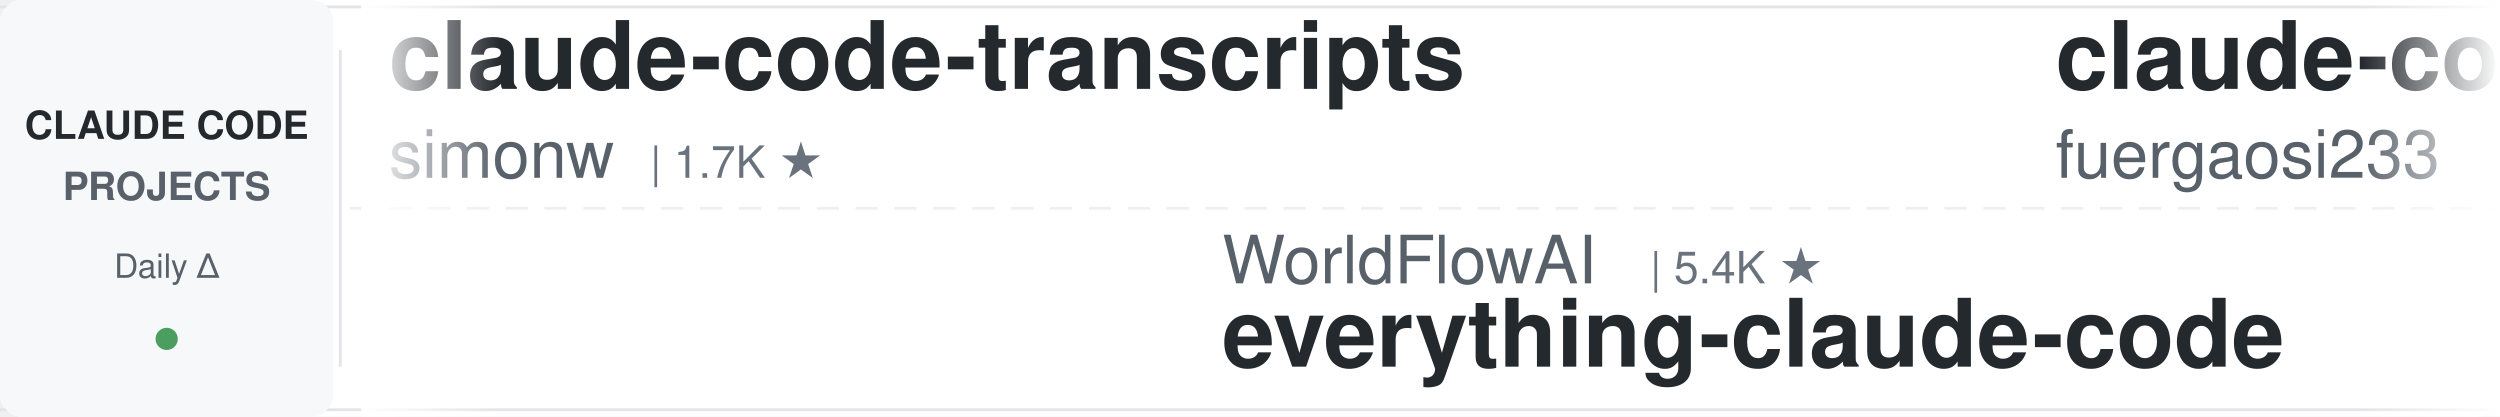
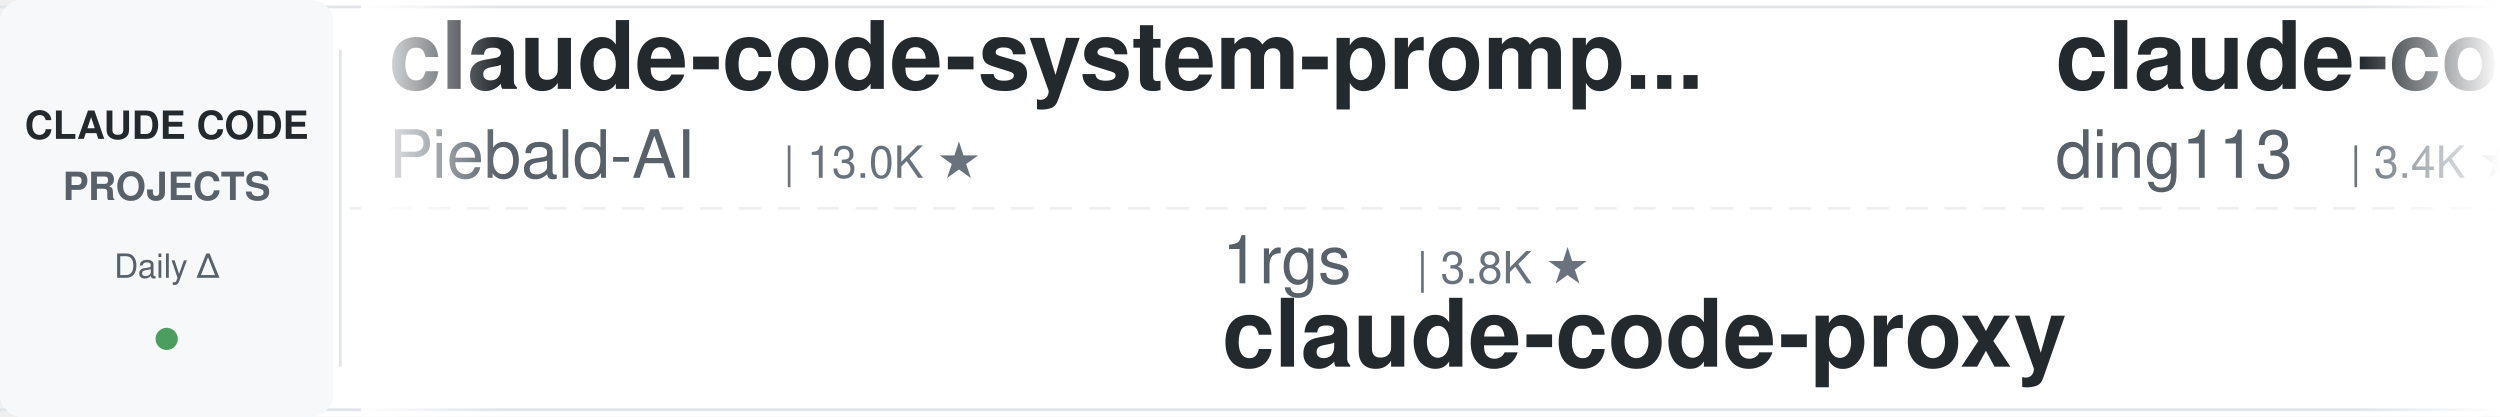
<svg xmlns="http://www.w3.org/2000/svg" width="900" height="150">
  <defs>
    <linearGradient id="leftFade" x1="0%" y1="0%" x2="100%" y2="0%">
      <stop offset="0%" style="stop-color:#ffffff;stop-opacity:1" />
      <stop offset="100%" style="stop-color:#ffffff;stop-opacity:0" />
    </linearGradient>
    <linearGradient id="rightFade" x1="0%" y1="0%" x2="100%" y2="0%">
      <stop offset="0%" style="stop-color:#ffffff;stop-opacity:0" />
      <stop offset="100%" style="stop-color:#ffffff;stop-opacity:1" />
    </linearGradient>
  </defs>
  <rect width="900" height="150" fill="#ffffff" rx="8" />
  <rect x="0" y="2" width="900" height="1" fill="#e1e4e8" />
  <rect x="0" y="147" width="900" height="1" fill="#e1e4e8" />
  <line x1="0" y1="75" x2="900" y2="75" stroke="#e1e4e8" stroke-width="1" stroke-dasharray="8 6" opacity="0.6" />
  <rect x="0" y="0" width="120" height="150" fill="#f6f8fa" rx="8" />
  <text x="60" y="50" font-family="-apple-system, BlinkMacSystemFont, 'Segoe UI', Helvetica, Arial, sans-serif" font-size="14" font-weight="600" fill="#24292e" text-anchor="middle">CLAUDE CODE</text>
  <text x="60" y="72" font-family="-apple-system, BlinkMacSystemFont, 'Segoe UI', Helvetica, Arial, sans-serif" font-size="14" font-weight="600" fill="#586069" text-anchor="middle">PROJECTS</text>
  <text x="60" y="100" font-family="-apple-system, BlinkMacSystemFont, 'Segoe UI', Helvetica, Arial, sans-serif" font-size="12" font-weight="500" fill="#586069" text-anchor="middle">Daily Δ</text>
  <circle cx="60" cy="122" r="4" fill="#22863a" opacity="0.8" />
  <rect x="122" y="18" width="1" height="114" fill="#e1e4e8" />
  <clipPath id="tickerClip">
    <rect x="130" y="0" width="770" height="150" />
  </clipPath>
  <g clip-path="url(#tickerClip)">
    <g id="tickerItems">
      <animateTransform attributeName="transform" attributeType="XML" type="translate" from="0 0" to="-3000 0" dur="54s" repeatCount="indefinite" />
      <g transform="translate(0, 0)">
-         <text x="140" y="32" font-family="-apple-system, BlinkMacSystemFont, 'Segoe UI', Helvetica, Arial, sans-serif" font-size="34" font-weight="600" fill="#24292e">claude-code-transcripts</text>
-         <text x="140" y="64" font-family="-apple-system, BlinkMacSystemFont, 'Segoe UI', Helvetica, Arial, sans-serif" font-size="24" font-weight="400" fill="#586069">simonw</text>
-         <text x="234" y="64" font-family="-apple-system, BlinkMacSystemFont, 'Segoe UI', Helvetica, Arial, sans-serif" font-size="16" font-weight="500" fill="#6a737d">| 1.7K ★</text>
+         <text x="140" y="32" font-family="-apple-system, BlinkMacSystemFont, 'Segoe UI', Helvetica, Arial, sans-serif" font-size="34" font-weight="600" fill="#24292e">claude-code-system-promp...</text>
+         <text x="140" y="64" font-family="-apple-system, BlinkMacSystemFont, 'Segoe UI', Helvetica, Arial, sans-serif" font-size="24" font-weight="400" fill="#586069">Piebald-AI</text>
+         <text x="282" y="64" font-family="-apple-system, BlinkMacSystemFont, 'Segoe UI', Helvetica, Arial, sans-serif" font-size="16" font-weight="500" fill="#6a737d">| 13.0K ★</text>
      </g>
      <g transform="translate(300, 0)">
+         <text x="140" y="102" font-family="-apple-system, BlinkMacSystemFont, 'Segoe UI', Helvetica, Arial, sans-serif" font-size="24" font-weight="400" fill="#586069">1rgs</text>
+         <text x="210" y="102" font-family="-apple-system, BlinkMacSystemFont, 'Segoe UI', Helvetica, Arial, sans-serif" font-size="16" font-weight="500" fill="#6a737d">| 3.8K ★</text>
+         <text x="140" y="132" font-family="-apple-system, BlinkMacSystemFont, 'Segoe UI', Helvetica, Arial, sans-serif" font-size="34" font-weight="600" fill="#24292e">claude-code-proxy</text>
+       </g>
+       <g transform="translate(600, 0)">
+         <text x="140" y="32" font-family="-apple-system, BlinkMacSystemFont, 'Segoe UI', Helvetica, Arial, sans-serif" font-size="34" font-weight="600" fill="#24292e">claude-code-hub</text>
+         <text x="140" y="64" font-family="-apple-system, BlinkMacSystemFont, 'Segoe UI', Helvetica, Arial, sans-serif" font-size="24" font-weight="400" fill="#586069">ding113</text>
+         <text x="246" y="64" font-family="-apple-system, BlinkMacSystemFont, 'Segoe UI', Helvetica, Arial, sans-serif" font-size="16" font-weight="500" fill="#6a737d">| 3.4K ★</text>
+       </g>
+       <g transform="translate(900, 0)">
+         <text x="140" y="102" font-family="-apple-system, BlinkMacSystemFont, 'Segoe UI', Helvetica, Arial, sans-serif" font-size="24" font-weight="400" fill="#586069">ponponon</text>
+         <text x="258" y="102" font-family="-apple-system, BlinkMacSystemFont, 'Segoe UI', Helvetica, Arial, sans-serif" font-size="16" font-weight="500" fill="#6a737d">| 2.3K ★</text>
+         <text x="140" y="132" font-family="-apple-system, BlinkMacSystemFont, 'Segoe UI', Helvetica, Arial, sans-serif" font-size="34" font-weight="600" fill="#24292e">claude_code_src</text>
+       </g>
+       <g transform="translate(1200, 0)">
+         <text x="140" y="32" font-family="-apple-system, BlinkMacSystemFont, 'Segoe UI', Helvetica, Arial, sans-serif" font-size="34" font-weight="600" fill="#24292e">claude-code-base-action</text>
+         <text x="140" y="64" font-family="-apple-system, BlinkMacSystemFont, 'Segoe UI', Helvetica, Arial, sans-serif" font-size="24" font-weight="400" fill="#586069">anthropics</text>
+         <text x="282" y="64" font-family="-apple-system, BlinkMacSystemFont, 'Segoe UI', Helvetica, Arial, sans-serif" font-size="16" font-weight="500" fill="#6a737d">| 1.0K ★</text>
+       </g>
+       <g transform="translate(1500, 0)">
+         <text x="140" y="102" font-family="-apple-system, BlinkMacSystemFont, 'Segoe UI', Helvetica, Arial, sans-serif" font-size="24" font-weight="400" fill="#586069">shareAI-lab</text>
+         <text x="294" y="102" font-family="-apple-system, BlinkMacSystemFont, 'Segoe UI', Helvetica, Arial, sans-serif" font-size="16" font-weight="500" fill="#6a737d">| 79.2K ★</text>
+         <text x="140" y="132" font-family="-apple-system, BlinkMacSystemFont, 'Segoe UI', Helvetica, Arial, sans-serif" font-size="34" font-weight="600" fill="#24292e">learn-claude-code</text>
+       </g>
+       <g transform="translate(1800, 0)">
+         <text x="140" y="32" font-family="-apple-system, BlinkMacSystemFont, 'Segoe UI', Helvetica, Arial, sans-serif" font-size="34" font-weight="600" fill="#24292e">everything-claude-code-z...</text>
+         <text x="140" y="64" font-family="-apple-system, BlinkMacSystemFont, 'Segoe UI', Helvetica, Arial, sans-serif" font-size="24" font-weight="400" fill="#586069">xu-xiang</text>
+         <text x="258" y="64" font-family="-apple-system, BlinkMacSystemFont, 'Segoe UI', Helvetica, Arial, sans-serif" font-size="16" font-weight="500" fill="#6a737d">| 2.0K ★</text>
+       </g>
+       <g transform="translate(2100, 0)">
        <text x="140" y="102" font-family="-apple-system, BlinkMacSystemFont, 'Segoe UI', Helvetica, Arial, sans-serif" font-size="24" font-weight="400" fill="#586069">WorldFlowAI</text>
        <text x="294" y="102" font-family="-apple-system, BlinkMacSystemFont, 'Segoe UI', Helvetica, Arial, sans-serif" font-size="16" font-weight="500" fill="#6a737d">| 5.4K ★</text>
        <text x="140" y="132" font-family="-apple-system, BlinkMacSystemFont, 'Segoe UI', Helvetica, Arial, sans-serif" font-size="34" font-weight="600" fill="#24292e">everything-claude-code</text>
      </g>
-       <g transform="translate(600, 0)">
-         <text x="140" y="32" font-family="-apple-system, BlinkMacSystemFont, 'Segoe UI', Helvetica, Arial, sans-serif" font-size="34" font-weight="600" fill="#24292e">claude-code-proxy</text>
-         <text x="140" y="64" font-family="-apple-system, BlinkMacSystemFont, 'Segoe UI', Helvetica, Arial, sans-serif" font-size="24" font-weight="400" fill="#586069">fuergaosi233</text>
-         <text x="306" y="64" font-family="-apple-system, BlinkMacSystemFont, 'Segoe UI', Helvetica, Arial, sans-serif" font-size="16" font-weight="500" fill="#6a737d">| 2.8K ★</text>
-       </g>
-       <g transform="translate(900, 0)">
-         <text x="140" y="102" font-family="-apple-system, BlinkMacSystemFont, 'Segoe UI', Helvetica, Arial, sans-serif" font-size="24" font-weight="400" fill="#586069">luyao618</text>
-         <text x="258" y="102" font-family="-apple-system, BlinkMacSystemFont, 'Segoe UI', Helvetica, Arial, sans-serif" font-size="16" font-weight="500" fill="#6a737d">| 1.7K ★</text>
-         <text x="140" y="132" font-family="-apple-system, BlinkMacSystemFont, 'Segoe UI', Helvetica, Arial, sans-serif" font-size="34" font-weight="600" fill="#24292e">Claude-Code-Source-Study</text>
-       </g>
-       <g transform="translate(1200, 0)">
-         <text x="140" y="32" font-family="-apple-system, BlinkMacSystemFont, 'Segoe UI', Helvetica, Arial, sans-serif" font-size="34" font-weight="600" fill="#24292e">ClaudeCodeAgents</text>
-         <text x="140" y="64" font-family="-apple-system, BlinkMacSystemFont, 'Segoe UI', Helvetica, Arial, sans-serif" font-size="24" font-weight="400" fill="#586069">darcyegb</text>
-         <text x="258" y="64" font-family="-apple-system, BlinkMacSystemFont, 'Segoe UI', Helvetica, Arial, sans-serif" font-size="16" font-weight="500" fill="#6a737d">| 780 ★</text>
-       </g>
-       <g transform="translate(1500, 0)">
-         <text x="140" y="102" font-family="-apple-system, BlinkMacSystemFont, 'Segoe UI', Helvetica, Arial, sans-serif" font-size="24" font-weight="400" fill="#586069">oboard</text>
-         <text x="234" y="102" font-family="-apple-system, BlinkMacSystemFont, 'Segoe UI', Helvetica, Arial, sans-serif" font-size="16" font-weight="500" fill="#6a737d">| 3.3K ★</text>
-         <text x="140" y="132" font-family="-apple-system, BlinkMacSystemFont, 'Segoe UI', Helvetica, Arial, sans-serif" font-size="34" font-weight="600" fill="#24292e">claude-code-rev</text>
-       </g>
-       <g transform="translate(1800, 0)">
-         <text x="140" y="32" font-family="-apple-system, BlinkMacSystemFont, 'Segoe UI', Helvetica, Arial, sans-serif" font-size="34" font-weight="600" fill="#24292e">claude-code-action</text>
-         <text x="140" y="64" font-family="-apple-system, BlinkMacSystemFont, 'Segoe UI', Helvetica, Arial, sans-serif" font-size="24" font-weight="400" fill="#586069">anthropics</text>
-         <text x="282" y="64" font-family="-apple-system, BlinkMacSystemFont, 'Segoe UI', Helvetica, Arial, sans-serif" font-size="16" font-weight="500" fill="#6a737d">| 9.6K ★</text>
-       </g>
-       <g transform="translate(2100, 0)">
-         <text x="140" y="102" font-family="-apple-system, BlinkMacSystemFont, 'Segoe UI', Helvetica, Arial, sans-serif" font-size="24" font-weight="400" fill="#586069">VoltAgent</text>
-         <text x="270" y="102" font-family="-apple-system, BlinkMacSystemFont, 'Segoe UI', Helvetica, Arial, sans-serif" font-size="16" font-weight="500" fill="#6a737d">| 26.0K ★</text>
-         <text x="140" y="132" font-family="-apple-system, BlinkMacSystemFont, 'Segoe UI', Helvetica, Arial, sans-serif" font-size="34" font-weight="600" fill="#24292e">awesome-claude-code-suba...</text>
-       </g>
      <g transform="translate(2400, 0)">
-         <text x="140" y="32" font-family="-apple-system, BlinkMacSystemFont, 'Segoe UI', Helvetica, Arial, sans-serif" font-size="34" font-weight="600" fill="#24292e">ralph-claude-code</text>
-         <text x="140" y="64" font-family="-apple-system, BlinkMacSystemFont, 'Segoe UI', Helvetica, Arial, sans-serif" font-size="24" font-weight="400" fill="#586069">frankbria</text>
-         <text x="270" y="64" font-family="-apple-system, BlinkMacSystemFont, 'Segoe UI', Helvetica, Arial, sans-serif" font-size="16" font-weight="500" fill="#6a737d">| 9.7K ★</text>
+         <text x="140" y="32" font-family="-apple-system, BlinkMacSystemFont, 'Segoe UI', Helvetica, Arial, sans-serif" font-size="34" font-weight="600" fill="#24292e">claude-code-spec-workflo...</text>
+         <text x="140" y="64" font-family="-apple-system, BlinkMacSystemFont, 'Segoe UI', Helvetica, Arial, sans-serif" font-size="24" font-weight="400" fill="#586069">Pimzino</text>
+         <text x="246" y="64" font-family="-apple-system, BlinkMacSystemFont, 'Segoe UI', Helvetica, Arial, sans-serif" font-size="16" font-weight="500" fill="#6a737d">| 3.9K ★</text>
      </g>
      <g transform="translate(2700, 0)">
-         <text x="140" y="102" font-family="-apple-system, BlinkMacSystemFont, 'Segoe UI', Helvetica, Arial, sans-serif" font-size="24" font-weight="400" fill="#586069">Alishahryar1</text>
-         <text x="306" y="102" font-family="-apple-system, BlinkMacSystemFont, 'Segoe UI', Helvetica, Arial, sans-serif" font-size="16" font-weight="500" fill="#6a737d">| 63.2K ★</text>
-         <text x="140" y="132" font-family="-apple-system, BlinkMacSystemFont, 'Segoe UI', Helvetica, Arial, sans-serif" font-size="34" font-weight="600" fill="#24292e">free-claude-code</text>
+         <text x="140" y="102" font-family="-apple-system, BlinkMacSystemFont, 'Segoe UI', Helvetica, Arial, sans-serif" font-size="24" font-weight="400" fill="#586069">frankbria</text>
+         <text x="270" y="102" font-family="-apple-system, BlinkMacSystemFont, 'Segoe UI', Helvetica, Arial, sans-serif" font-size="16" font-weight="500" fill="#6a737d">| 9.7K ★</text>
+         <text x="140" y="132" font-family="-apple-system, BlinkMacSystemFont, 'Segoe UI', Helvetica, Arial, sans-serif" font-size="34" font-weight="600" fill="#24292e">ralph-claude-code</text>
      </g>
      <g transform="translate(3000, 0)">
-         <text x="140" y="32" font-family="-apple-system, BlinkMacSystemFont, 'Segoe UI', Helvetica, Arial, sans-serif" font-size="34" font-weight="600" fill="#24292e">claude-code-transcripts</text>
-         <text x="140" y="64" font-family="-apple-system, BlinkMacSystemFont, 'Segoe UI', Helvetica, Arial, sans-serif" font-size="24" font-weight="400" fill="#586069">simonw</text>
-         <text x="234" y="64" font-family="-apple-system, BlinkMacSystemFont, 'Segoe UI', Helvetica, Arial, sans-serif" font-size="16" font-weight="500" fill="#6a737d">| 1.7K ★</text>
+         <text x="140" y="32" font-family="-apple-system, BlinkMacSystemFont, 'Segoe UI', Helvetica, Arial, sans-serif" font-size="34" font-weight="600" fill="#24292e">claude-code-system-promp...</text>
+         <text x="140" y="64" font-family="-apple-system, BlinkMacSystemFont, 'Segoe UI', Helvetica, Arial, sans-serif" font-size="24" font-weight="400" fill="#586069">Piebald-AI</text>
+         <text x="282" y="64" font-family="-apple-system, BlinkMacSystemFont, 'Segoe UI', Helvetica, Arial, sans-serif" font-size="16" font-weight="500" fill="#6a737d">| 13.0K ★</text>
      </g>
      <g transform="translate(3300, 0)">
-         <text x="140" y="102" font-family="-apple-system, BlinkMacSystemFont, 'Segoe UI', Helvetica, Arial, sans-serif" font-size="24" font-weight="400" fill="#586069">WorldFlowAI</text>
-         <text x="294" y="102" font-family="-apple-system, BlinkMacSystemFont, 'Segoe UI', Helvetica, Arial, sans-serif" font-size="16" font-weight="500" fill="#6a737d">| 5.4K ★</text>
-         <text x="140" y="132" font-family="-apple-system, BlinkMacSystemFont, 'Segoe UI', Helvetica, Arial, sans-serif" font-size="34" font-weight="600" fill="#24292e">everything-claude-code</text>
+         <text x="140" y="102" font-family="-apple-system, BlinkMacSystemFont, 'Segoe UI', Helvetica, Arial, sans-serif" font-size="24" font-weight="400" fill="#586069">1rgs</text>
+         <text x="210" y="102" font-family="-apple-system, BlinkMacSystemFont, 'Segoe UI', Helvetica, Arial, sans-serif" font-size="16" font-weight="500" fill="#6a737d">| 3.8K ★</text>
+         <text x="140" y="132" font-family="-apple-system, BlinkMacSystemFont, 'Segoe UI', Helvetica, Arial, sans-serif" font-size="34" font-weight="600" fill="#24292e">claude-code-proxy</text>
      </g>
      <g transform="translate(3600, 0)">
-         <text x="140" y="32" font-family="-apple-system, BlinkMacSystemFont, 'Segoe UI', Helvetica, Arial, sans-serif" font-size="34" font-weight="600" fill="#24292e">claude-code-proxy</text>
-         <text x="140" y="64" font-family="-apple-system, BlinkMacSystemFont, 'Segoe UI', Helvetica, Arial, sans-serif" font-size="24" font-weight="400" fill="#586069">fuergaosi233</text>
-         <text x="306" y="64" font-family="-apple-system, BlinkMacSystemFont, 'Segoe UI', Helvetica, Arial, sans-serif" font-size="16" font-weight="500" fill="#6a737d">| 2.8K ★</text>
+         <text x="140" y="32" font-family="-apple-system, BlinkMacSystemFont, 'Segoe UI', Helvetica, Arial, sans-serif" font-size="34" font-weight="600" fill="#24292e">claude-code-hub</text>
+         <text x="140" y="64" font-family="-apple-system, BlinkMacSystemFont, 'Segoe UI', Helvetica, Arial, sans-serif" font-size="24" font-weight="400" fill="#586069">ding113</text>
+         <text x="246" y="64" font-family="-apple-system, BlinkMacSystemFont, 'Segoe UI', Helvetica, Arial, sans-serif" font-size="16" font-weight="500" fill="#6a737d">| 3.4K ★</text>
      </g>
      <g transform="translate(3900, 0)">
-         <text x="140" y="102" font-family="-apple-system, BlinkMacSystemFont, 'Segoe UI', Helvetica, Arial, sans-serif" font-size="24" font-weight="400" fill="#586069">luyao618</text>
-         <text x="258" y="102" font-family="-apple-system, BlinkMacSystemFont, 'Segoe UI', Helvetica, Arial, sans-serif" font-size="16" font-weight="500" fill="#6a737d">| 1.7K ★</text>
-         <text x="140" y="132" font-family="-apple-system, BlinkMacSystemFont, 'Segoe UI', Helvetica, Arial, sans-serif" font-size="34" font-weight="600" fill="#24292e">Claude-Code-Source-Study</text>
+         <text x="140" y="102" font-family="-apple-system, BlinkMacSystemFont, 'Segoe UI', Helvetica, Arial, sans-serif" font-size="24" font-weight="400" fill="#586069">ponponon</text>
+         <text x="258" y="102" font-family="-apple-system, BlinkMacSystemFont, 'Segoe UI', Helvetica, Arial, sans-serif" font-size="16" font-weight="500" fill="#6a737d">| 2.3K ★</text>
+         <text x="140" y="132" font-family="-apple-system, BlinkMacSystemFont, 'Segoe UI', Helvetica, Arial, sans-serif" font-size="34" font-weight="600" fill="#24292e">claude_code_src</text>
      </g>
    </g>
  </g>
  <rect x="130" y="0" width="50" height="150" fill="url(#leftFade)" />
  <rect x="850" y="0" width="50" height="150" fill="url(#rightFade)" />
</svg>
